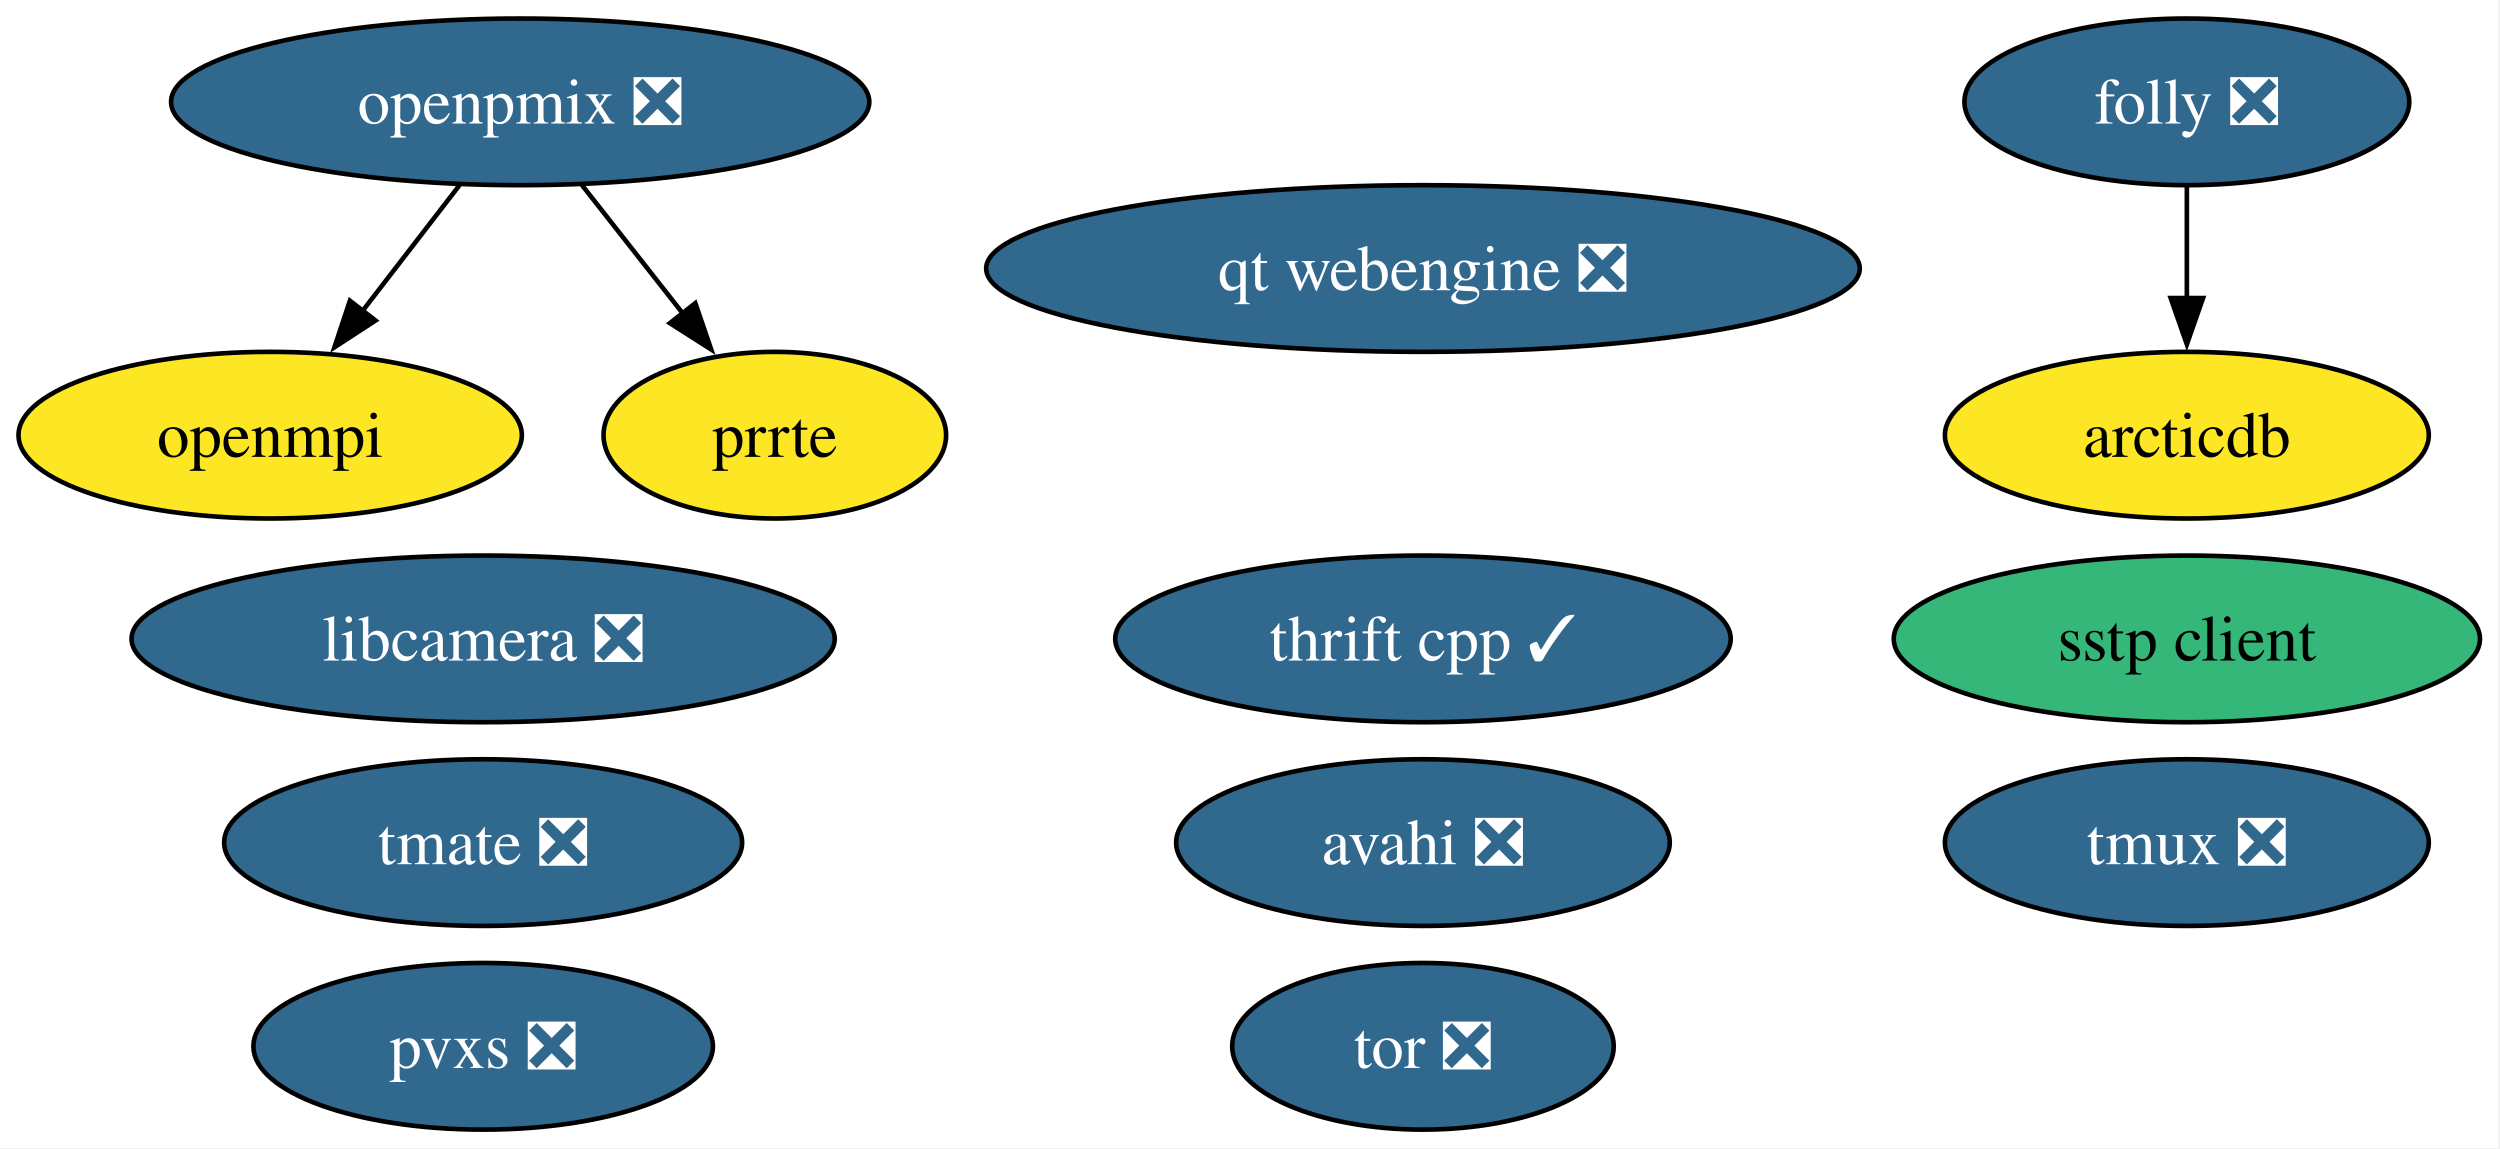
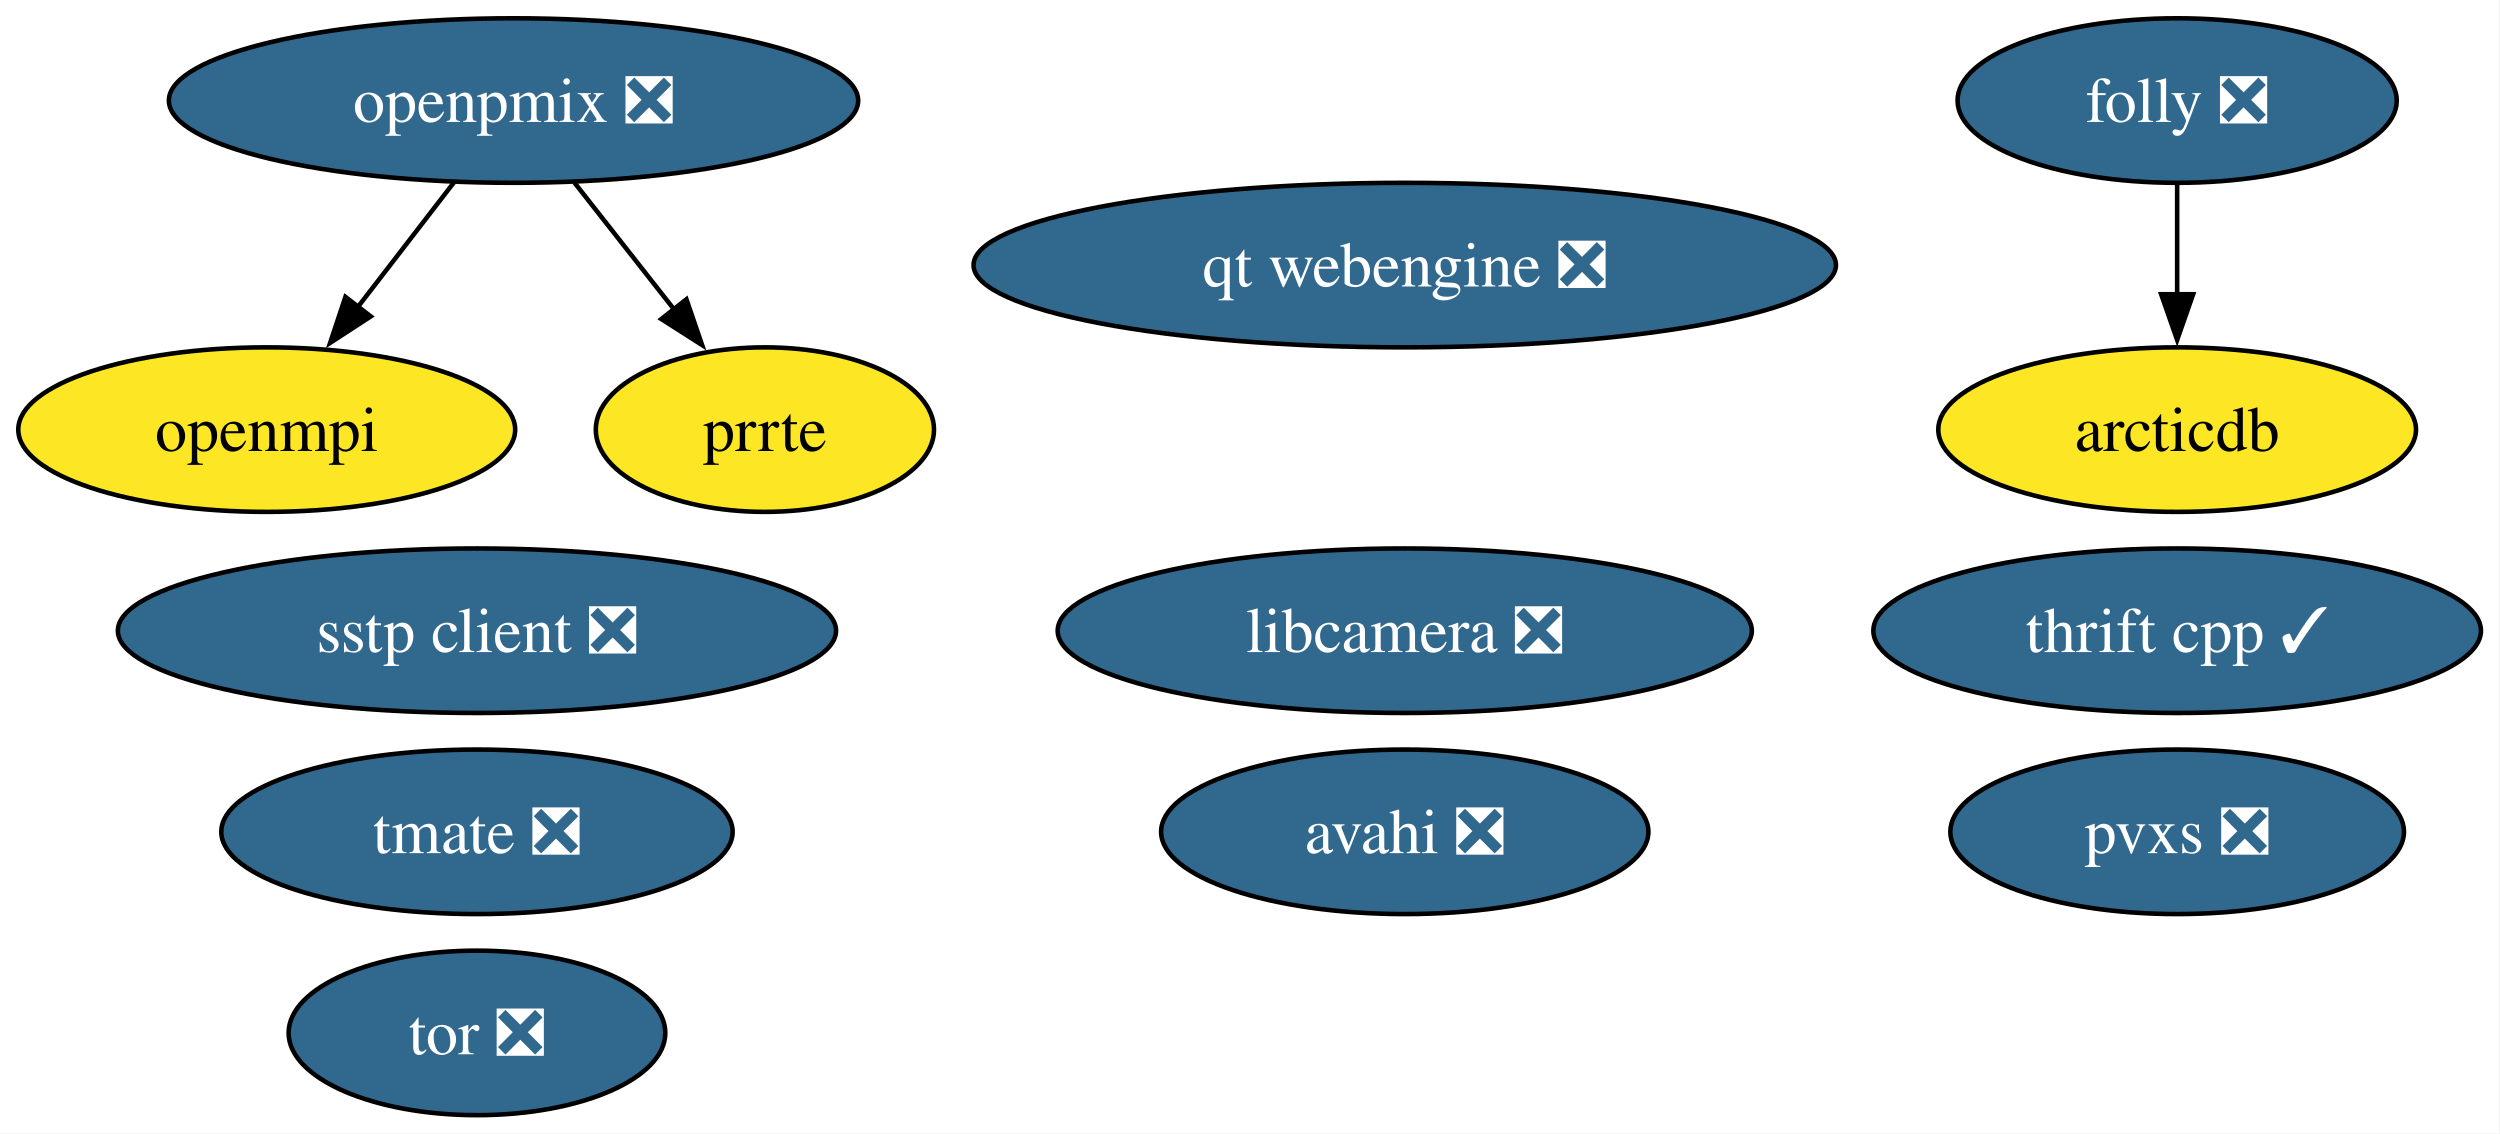
- <svg xmlns="http://www.w3.org/2000/svg" xmlns:xlink="http://www.w3.org/1999/xlink" width="540pt" height="248pt" viewBox="0.00 0.00 540.00 248.00">
+ <svg xmlns="http://www.w3.org/2000/svg" xmlns:xlink="http://www.w3.org/1999/xlink" width="547pt" height="248pt" viewBox="0.00 0.00 547.00 248.00">
  <g id="graph0" class="graph" transform="scale(1 1) rotate(0) translate(4 244)">
-     <polygon fill="white" stroke="none" points="-4,4 -4,-244 535.67,-244 535.67,4 -4,4" />
+     <polygon fill="white" stroke="none" points="-4,4 -4,-244 542.83,-244 542.83,4 -4,4" />
    <g id="node1" class="node">
      <g id="a_node1">
        <a xlink:href="https://github.com/conda-forge/arcticdb-feedstock" xlink:title="arcticdb">
-           <ellipse fill="#fde725" stroke="black" cx="468.36" cy="-150" rx="52.26" ry="18" />
-           <text xml:space="preserve" text-anchor="middle" x="468.36" y="-145.32" font-family="Times,serif" font-size="14.00">arcticdb</text>
+           <ellipse fill="#fde725" stroke="black" cx="472.36" cy="-150" rx="52.26" ry="18" />
+           <text xml:space="preserve" text-anchor="middle" x="472.36" y="-145.32" font-family="Times,serif" font-size="14.00">arcticdb</text>
        </a>
      </g>
    </g>
    <g id="node2" class="node">
      <g id="a_node2">
        <a xlink:href="https://github.com/conda-forge/avahi-feedstock/pull/19" xlink:title="avahi ❎">
          <ellipse fill="#31688e" stroke="black" cx="303.36" cy="-62" rx="53.31" ry="18" />
          <text xml:space="preserve" text-anchor="middle" x="303.36" y="-57.33" font-family="Times,serif" font-size="14.00" fill="white">avahi ❎</text>
        </a>
      </g>
    </g>
    <g id="node3" class="node">
      <g id="a_node3">
        <a xlink:href="https://github.com/conda-forge/folly-feedstock/pull/355" xlink:title="folly ❎">
-           <ellipse fill="#31688e" stroke="black" cx="468.36" cy="-222" rx="48.05" ry="18" />
-           <text xml:space="preserve" text-anchor="middle" x="468.36" y="-217.32" font-family="Times,serif" font-size="14.00" fill="white">folly ❎</text>
+           <ellipse fill="#31688e" stroke="black" cx="472.36" cy="-222" rx="48.05" ry="18" />
+           <text xml:space="preserve" text-anchor="middle" x="472.36" y="-217.32" font-family="Times,serif" font-size="14.00" fill="white">folly ❎</text>
        </a>
      </g>
    </g>
    <g id="edge1" class="edge">
-       <path fill="none" stroke="black" d="M468.36,-203.7C468.36,-196.41 468.36,-187.73 468.36,-179.54" />
-       <polygon fill="black" stroke="black" points="471.86,-179.62 468.36,-169.62 464.86,-179.62 471.86,-179.62" />
+       <path fill="none" stroke="black" d="M472.36,-203.7C472.36,-196.41 472.36,-187.73 472.36,-179.54" />
+       <polygon fill="black" stroke="black" points="475.86,-179.62 472.36,-169.62 468.86,-179.62 475.86,-179.62" />
    </g>
    <g id="node4" class="node">
      <g id="a_node4">
        <a xlink:href="https://github.com/conda-forge/libcamera-feedstock/pull/44" xlink:title="libcamera ❎">
-           <ellipse fill="#31688e" stroke="black" cx="100.36" cy="-106" rx="75.94" ry="18" />
-           <text xml:space="preserve" text-anchor="middle" x="100.36" y="-101.33" font-family="Times,serif" font-size="14.00" fill="white">libcamera ❎</text>
+           <ellipse fill="#31688e" stroke="black" cx="303.36" cy="-106" rx="75.94" ry="18" />
+           <text xml:space="preserve" text-anchor="middle" x="303.36" y="-101.33" font-family="Times,serif" font-size="14.00" fill="white">libcamera ❎</text>
        </a>
      </g>
    </g>
    <g id="node5" class="node">
      <g id="a_node5">
        <a xlink:href="https://github.com/conda-forge/openmpi-feedstock" xlink:title="openmpi">
          <ellipse fill="#fde725" stroke="black" cx="54.36" cy="-150" rx="54.36" ry="18" />
          <text xml:space="preserve" text-anchor="middle" x="54.36" y="-145.32" font-family="Times,serif" font-size="14.00">openmpi</text>
        </a>
      </g>
    </g>
    <g id="node6" class="node">
      <g id="a_node6">
        <a xlink:href="https://github.com/conda-forge/openpmix-feedstock/pull/20" xlink:title="openpmix ❎">
          <ellipse fill="#31688e" stroke="black" cx="108.36" cy="-222" rx="75.41" ry="18" />
          <text xml:space="preserve" text-anchor="middle" x="108.36" y="-217.32" font-family="Times,serif" font-size="14.00" fill="white">openpmix ❎</text>
        </a>
      </g>
    </g>
    <g id="edge2" class="edge">
      <path fill="none" stroke="black" d="M95.29,-204.05C88.99,-195.89 81.3,-185.91 74.29,-176.82" />
      <polygon fill="black" stroke="black" points="77.12,-174.77 68.24,-168.99 71.58,-179.04 77.12,-174.77" />
    </g>
    <g id="node7" class="node">
      <g id="a_node7">
        <a xlink:href="https://github.com/conda-forge/prrte-feedstock" xlink:title="prrte">
          <ellipse fill="#fde725" stroke="black" cx="163.36" cy="-150" rx="37" ry="18" />
          <text xml:space="preserve" text-anchor="middle" x="163.36" y="-145.32" font-family="Times,serif" font-size="14.00">prrte</text>
        </a>
      </g>
    </g>
    <g id="edge3" class="edge">
      <path fill="none" stroke="black" d="M121.68,-204.05C128.26,-195.68 136.33,-185.4 143.62,-176.13" />
      <polygon fill="black" stroke="black" points="146.19,-178.52 149.62,-168.5 140.69,-174.2 146.19,-178.52" />
    </g>
    <g id="node8" class="node">
      <g id="a_node8">
        <a xlink:href="https://github.com/conda-forge/pvxs-feedstock/pull/26" xlink:title="pvxs ❎">
-           <ellipse fill="#31688e" stroke="black" cx="100.36" cy="-18" rx="49.63" ry="18" />
-           <text xml:space="preserve" text-anchor="middle" x="100.36" y="-13.32" font-family="Times,serif" font-size="14.00" fill="white">pvxs ❎</text>
+           <ellipse fill="#31688e" stroke="black" cx="472.36" cy="-62" rx="49.63" ry="18" />
+           <text xml:space="preserve" text-anchor="middle" x="472.36" y="-57.33" font-family="Times,serif" font-size="14.00" fill="white">pvxs ❎</text>
        </a>
      </g>
    </g>
    <g id="node9" class="node">
      <g id="a_node9">
        <a xlink:href="https://github.com/conda-forge/qt-webengine-feedstock/pull/109" xlink:title="qt webengine ❎">
          <ellipse fill="#31688e" stroke="black" cx="303.36" cy="-186" rx="94.35" ry="18" />
          <text xml:space="preserve" text-anchor="middle" x="303.36" y="-181.32" font-family="Times,serif" font-size="14.00" fill="white">qt webengine ❎</text>
        </a>
      </g>
    </g>
    <g id="node10" class="node">
      <g id="a_node10">
-         <a xlink:href="https://github.com/conda-forge/sstp-client-feedstock" xlink:title="sstp client">
-           <ellipse fill="#35b779" stroke="black" cx="468.36" cy="-106" rx="63.31" ry="18" />
-           <text xml:space="preserve" text-anchor="middle" x="468.36" y="-101.33" font-family="Times,serif" font-size="14.00">sstp client</text>
+         <a xlink:href="https://github.com/conda-forge/sstp-client-feedstock/pull/16" xlink:title="sstp client ❎">
+           <ellipse fill="#31688e" stroke="black" cx="100.36" cy="-106" rx="78.57" ry="18" />
+           <text xml:space="preserve" text-anchor="middle" x="100.36" y="-101.33" font-family="Times,serif" font-size="14.00" fill="white">sstp client ❎</text>
        </a>
      </g>
    </g>
    <g id="node11" class="node">
      <g id="a_node11">
        <a xlink:href="https://github.com/conda-forge/thrift-cpp-feedstock/pull/88" xlink:title="thrift cpp ✓">
-           <ellipse fill="#31688e" stroke="black" cx="303.36" cy="-106" rx="66.47" ry="18" />
-           <text xml:space="preserve" text-anchor="middle" x="303.36" y="-101.33" font-family="Times,serif" font-size="14.00" fill="white">thrift cpp ✓</text>
+           <ellipse fill="#31688e" stroke="black" cx="472.36" cy="-106" rx="66.47" ry="18" />
+           <text xml:space="preserve" text-anchor="middle" x="472.36" y="-101.33" font-family="Times,serif" font-size="14.00" fill="white">thrift cpp ✓</text>
        </a>
      </g>
    </g>
    <g id="node12" class="node">
      <g id="a_node12">
        <a xlink:href="https://github.com/conda-forge/tmate-feedstock/pull/21" xlink:title="tmate ❎">
          <ellipse fill="#31688e" stroke="black" cx="100.36" cy="-62" rx="55.94" ry="18" />
          <text xml:space="preserve" text-anchor="middle" x="100.36" y="-57.33" font-family="Times,serif" font-size="14.00" fill="white">tmate ❎</text>
        </a>
      </g>
    </g>
    <g id="node13" class="node">
      <g id="a_node13">
-         <a xlink:href="https://github.com/conda-forge/tmux-feedstock/pull/53" xlink:title="tmux ❎">
-           <ellipse fill="#31688e" stroke="black" cx="468.36" cy="-62" rx="52.26" ry="18" />
-           <text xml:space="preserve" text-anchor="middle" x="468.36" y="-57.33" font-family="Times,serif" font-size="14.00" fill="white">tmux ❎</text>
-         </a>
-       </g>
-     </g>
-     <g id="node14" class="node">
-       <g id="a_node14">
        <a xlink:href="https://github.com/conda-forge/tor-feedstock/pull/12" xlink:title="tor ❎">
-           <ellipse fill="#31688e" stroke="black" cx="303.36" cy="-18" rx="41.21" ry="18" />
-           <text xml:space="preserve" text-anchor="middle" x="303.36" y="-13.32" font-family="Times,serif" font-size="14.00" fill="white">tor ❎</text>
+           <ellipse fill="#31688e" stroke="black" cx="100.36" cy="-18" rx="41.21" ry="18" />
+           <text xml:space="preserve" text-anchor="middle" x="100.36" y="-13.32" font-family="Times,serif" font-size="14.00" fill="white">tor ❎</text>
        </a>
      </g>
    </g>
  </g>
</svg>
